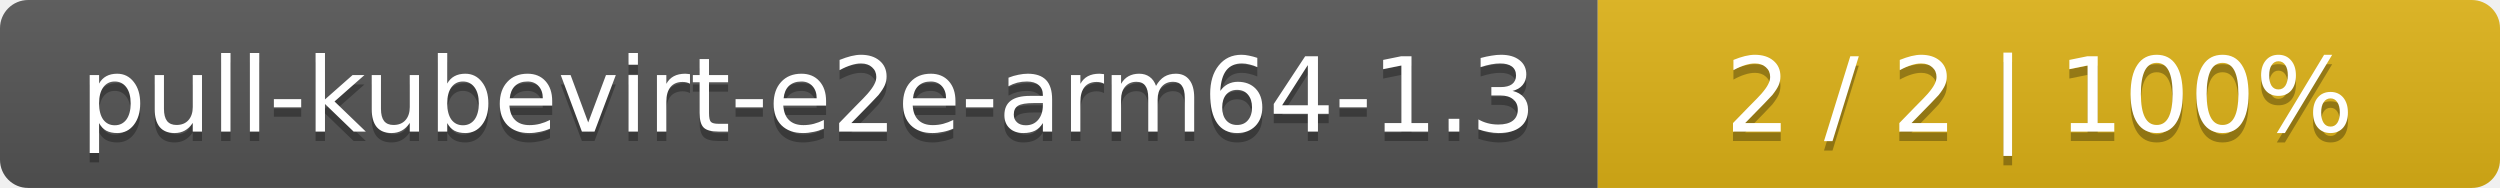
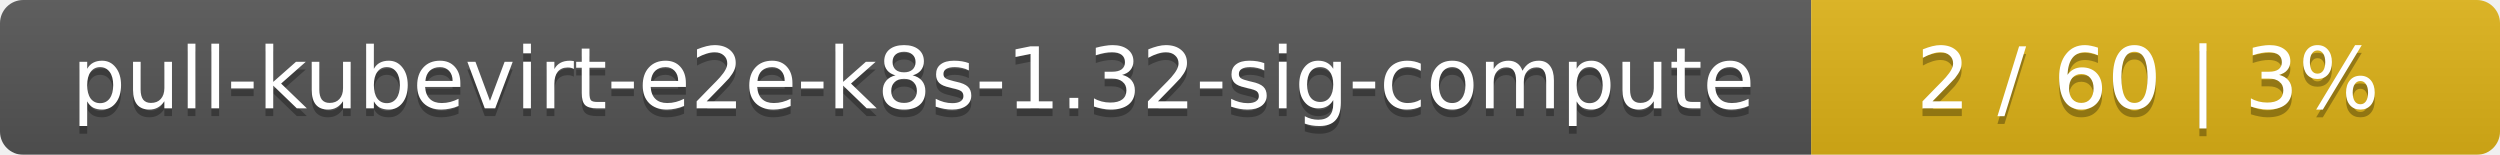
- <svg xmlns="http://www.w3.org/2000/svg" width="266" height="20">
+ <svg xmlns="http://www.w3.org/2000/svg" width="323" height="20">
  <linearGradient id="smooth" x2="0" y2="100%">
    <stop offset="0" stop-color="#bbb" stop-opacity=".1" />
    <stop offset="1" stop-opacity=".1" />
  </linearGradient>
  <mask id="round">
-     <rect width="266" height="20" rx="3" fill="#fff" />
+     <rect width="323" height="20" rx="3" fill="#fff" />
  </mask>
  <g mask="url(#round)">
-     <rect width="170" height="20" fill="#555" />
-     <rect x="170" width="96" height="20" fill="#dfb317" />
-     <rect width="266" height="20" fill="url(#smooth)" />
+     <rect width="234" height="20" fill="#555" />
+     <rect x="234" width="89" height="20" fill="#dfb317" />
+     <rect width="323" height="20" fill="url(#smooth)" />
  </g>
  <g fill="#fff" text-anchor="middle" font-family="DejaVu Sans,Verdana,Geneva,sans-serif" font-size="11">
-     <text x="86" y="15" fill="#010101" fill-opacity=".3">pull-kubevirt-e2e-arm64-1.3</text>
-     <text x="86" y="14">pull-kubevirt-e2e-arm64-1.3</text>
-     <text x="217" y="15" fill="#010101" fill-opacity=".3">2 / 2    |    100%</text>
-     <text x="217" y="14">2 / 2    |    100%</text>
+     <text x="118" y="15" fill="#010101" fill-opacity=".3">pull-kubevirt-e2e-k8s-1.32-sig-compute</text>
+     <text x="118" y="14">pull-kubevirt-e2e-k8s-1.32-sig-compute</text>
+     <text x="277.5" y="15" fill="#010101" fill-opacity=".3">2 / 60    |    3%</text>
+     <text x="277.5" y="14">2 / 60    |    3%</text>
  </g>
</svg>
